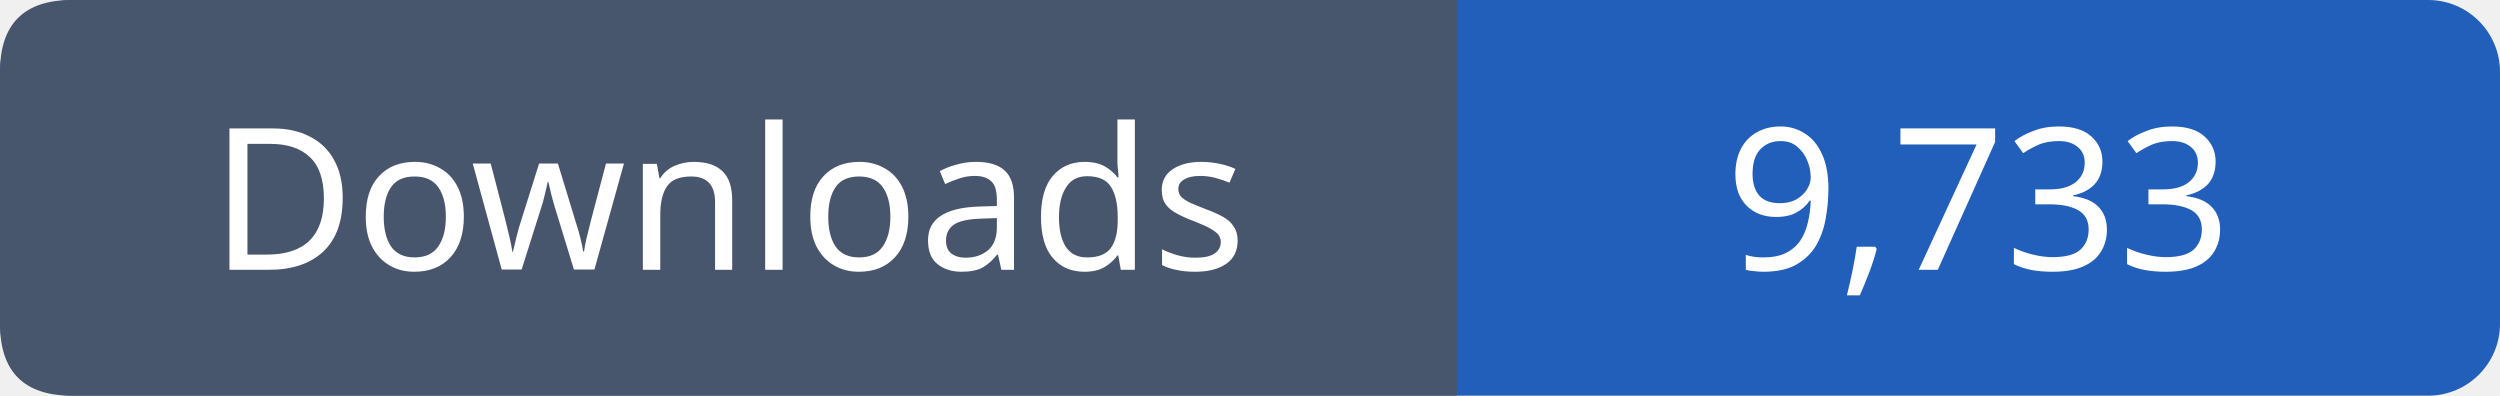
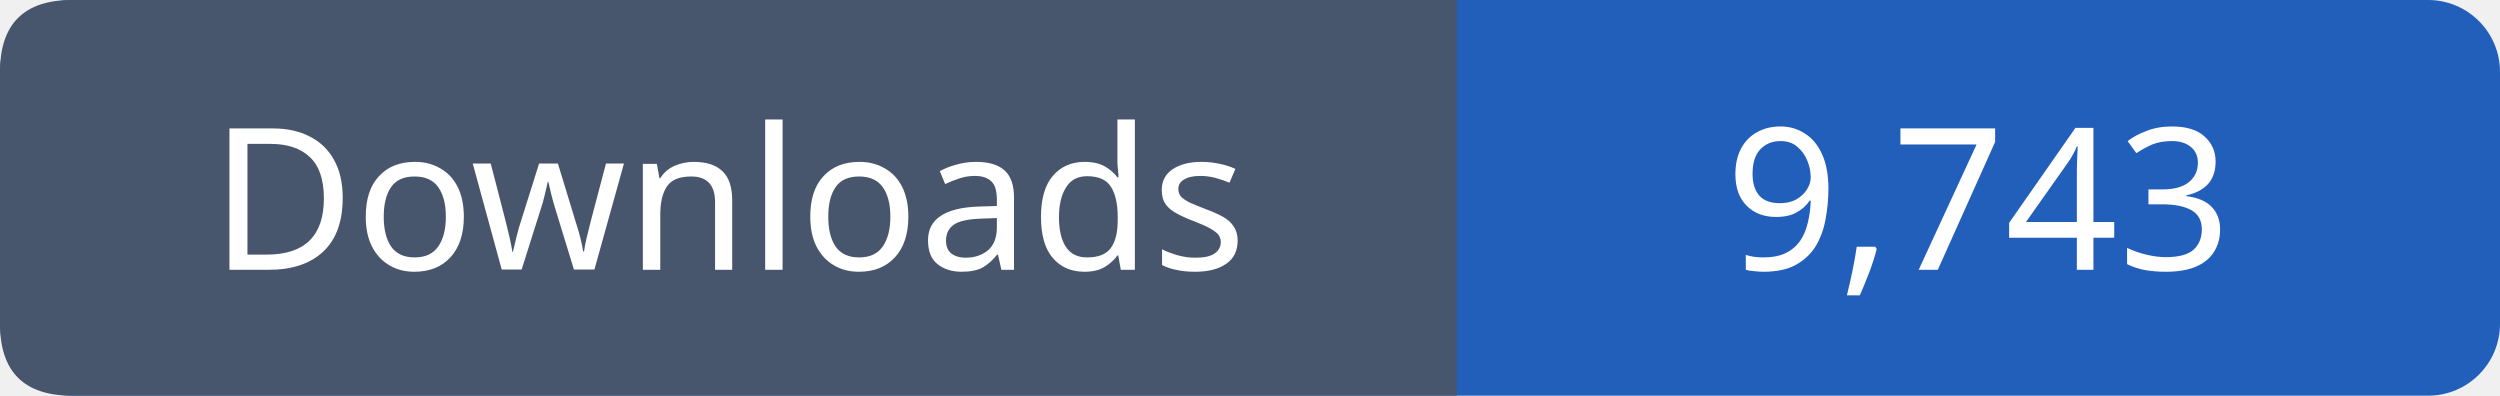
- <svg xmlns="http://www.w3.org/2000/svg" width="139" height="22" viewBox="0 0 139 22" role="img" aria-label="Downloads: 9,733">
+ <svg xmlns="http://www.w3.org/2000/svg" width="139" height="22" viewBox="0 0 139 22" role="img" aria-label="Downloads: 9,743">
  <rect width="139" height="22" rx="4" fill="#215fbb" />
  <path fill="#47566c" d="M4 0h77v22H4q-4 0-4-4V4q0-4 4-4" />
  <g font-family="Verdana,sans-serif" font-size="11" fill="white" text-anchor="middle">
    <text x="40.5" y="15">Downloads</text>
-     <text x="110.0" y="15">9,733</text>
+     <text x="110.0" y="15">9,743</text>
  </g>
</svg>
